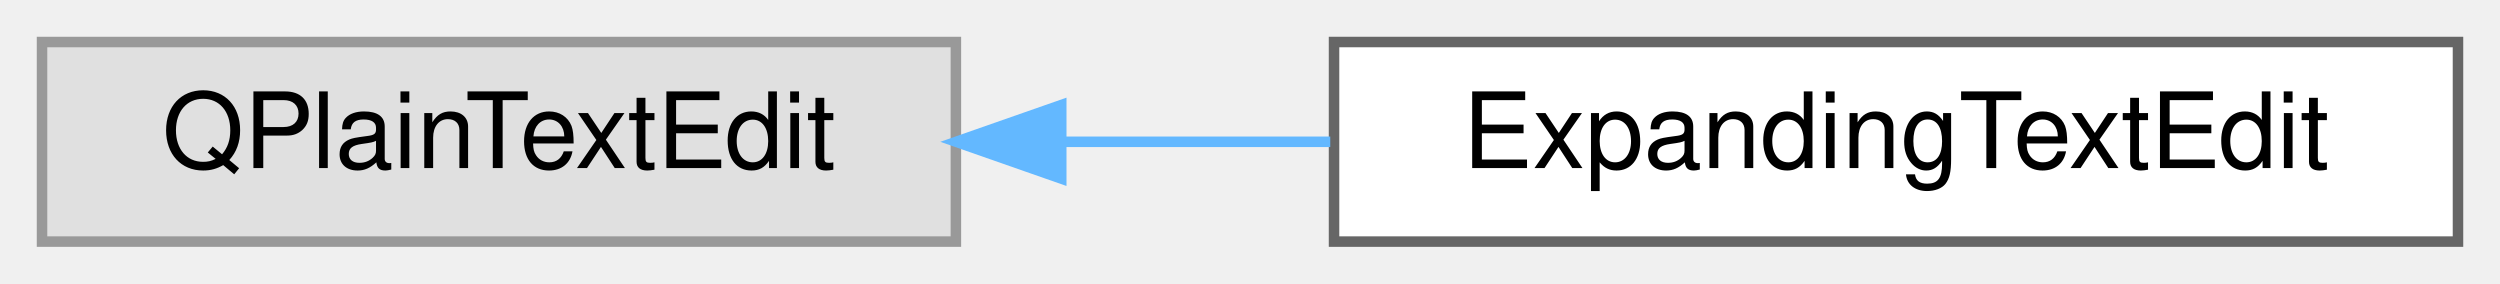
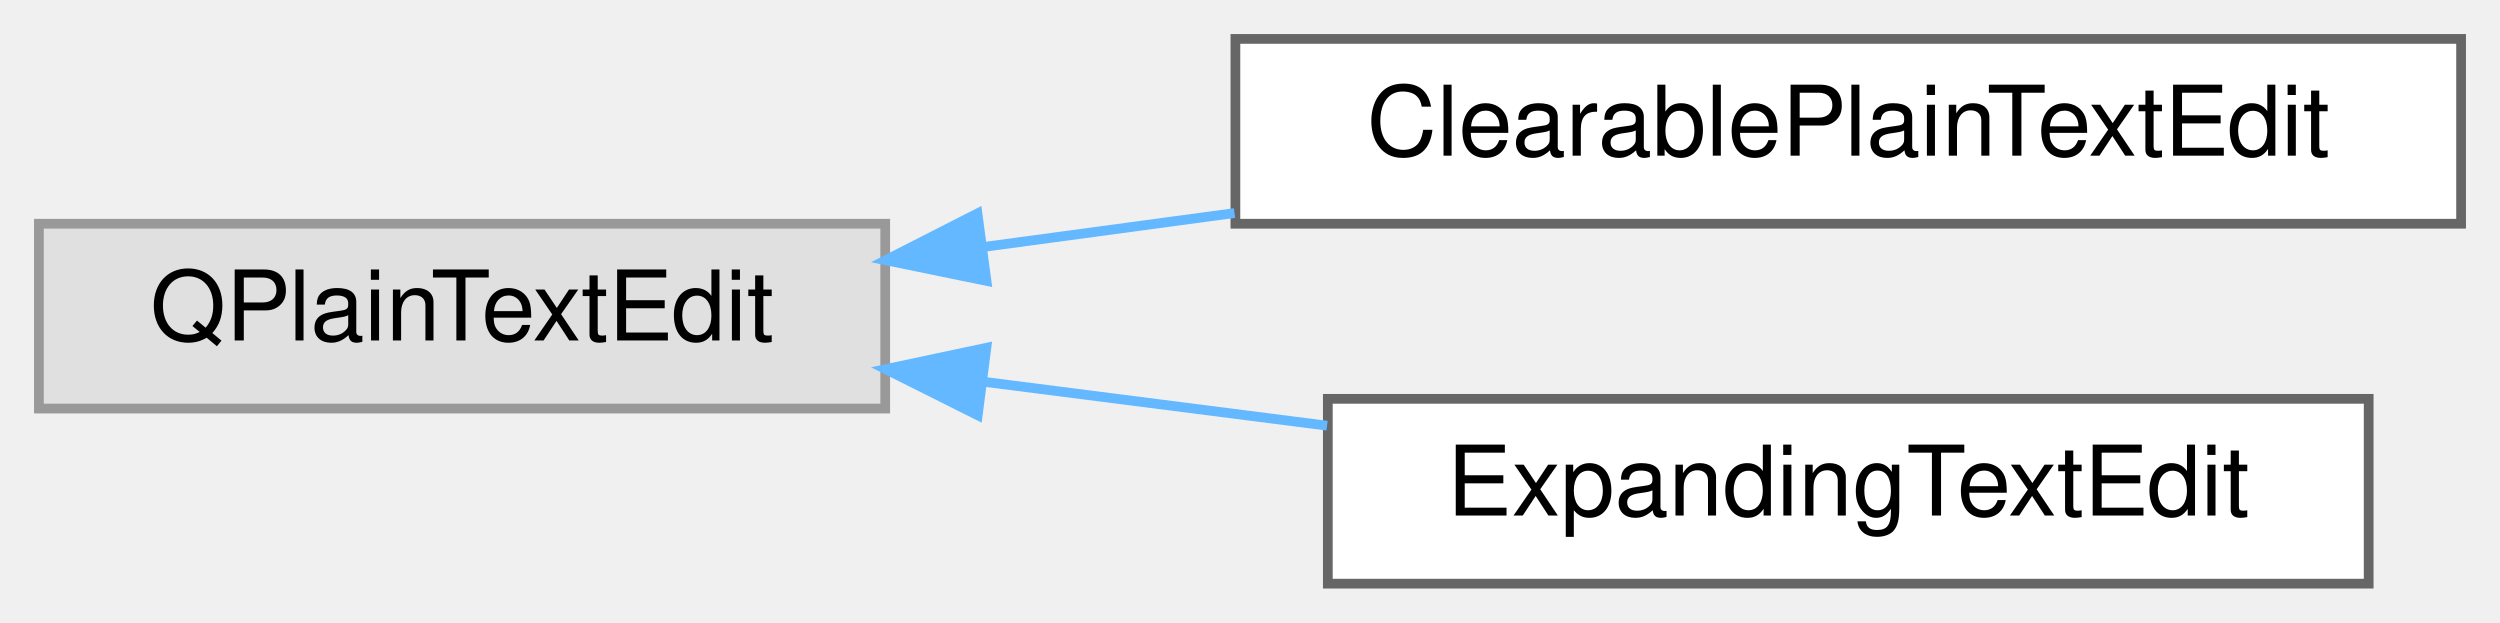
- <svg xmlns="http://www.w3.org/2000/svg" xmlns:xlink="http://www.w3.org/1999/xlink" width="238pt" height="27pt" viewBox="0.00 0.00 238.00 27.00">
-   <g id="graph0" class="graph" transform="scale(1 1) rotate(0) translate(4 23)">
+ <svg xmlns="http://www.w3.org/2000/svg" xmlns:xlink="http://www.w3.org/1999/xlink" width="257pt" height="64pt" viewBox="0.00 0.00 257.00 64.00">
+   <g id="graph0" class="graph" transform="scale(1 1) rotate(0) translate(4 60)">
    <g id="node1" class="node">
      <g id="a_node1">
        <a xlink:title=" ">
-           <polygon fill="#e0e0e0" stroke="#999999" points="87,-19 0,-19 0,0 87,0 87,-19" />
-           <text text-anchor="middle" x="43.5" y="-7" font-family="Helvetica,sans-Serif" font-size="10.00">QPlainTextEdit</text>
+           <polygon fill="#e0e0e0" stroke="#999999" points="87,-37 0,-37 0,-18 87,-18 87,-37" />
+           <text text-anchor="middle" x="43.5" y="-25" font-family="Helvetica,sans-Serif" font-size="10.00">QPlainTextEdit</text>
        </a>
      </g>
    </g>
    <g id="node2" class="node">
      <g id="a_node2">
-         <a xlink:href="db/dac/classExpandingTextEdit.html" target="_top" xlink:title=" ">
-           <polygon fill="white" stroke="#666666" points="230,-19 123,-19 123,0 230,0 230,-19" />
-           <text text-anchor="middle" x="176.5" y="-7" font-family="Helvetica,sans-Serif" font-size="10.00">ExpandingTextEdit</text>
+         <a xlink:href="d6/df6/classClearablePlainTextEdit.html" target="_top" xlink:title=" ">
+           <polygon fill="white" stroke="#666666" points="249,-56 123,-56 123,-37 249,-37 249,-56" />
+           <text text-anchor="middle" x="186" y="-44" font-family="Helvetica,sans-Serif" font-size="10.00">ClearablePlainTextEdit</text>
        </a>
      </g>
    </g>
    <g id="edge1" class="edge">
-       <path fill="none" stroke="#63b8ff" d="M97.1,-9.5C105.51,-9.5 114.22,-9.5 122.64,-9.5" />
-       <polygon fill="#63b8ff" stroke="#63b8ff" points="97.03,-6 87.03,-9.5 97.03,-13 97.03,-6" />
+       <path fill="none" stroke="#63b8ff" d="M97.09,-34.61C105.51,-35.75 114.29,-36.94 122.91,-38.1" />
+       <polygon fill="#63b8ff" stroke="#63b8ff" points="97.41,-31.12 87.04,-33.25 96.48,-38.06 97.41,-31.12" />
+     </g>
+     <g id="node3" class="node">
+       <g id="a_node3">
+         <a xlink:href="db/dac/classExpandingTextEdit.html" target="_top" xlink:title=" ">
+           <polygon fill="white" stroke="#666666" points="239.5,-19 132.5,-19 132.5,0 239.5,0 239.5,-19" />
+           <text text-anchor="middle" x="186" y="-7" font-family="Helvetica,sans-Serif" font-size="10.00">ExpandingTextEdit</text>
+         </a>
+       </g>
+     </g>
+     <g id="edge2" class="edge">
+       <path fill="none" stroke="#63b8ff" d="M97,-20.77C108.58,-19.29 120.84,-17.72 132.42,-16.24" />
+       <polygon fill="#63b8ff" stroke="#63b8ff" points="96.51,-17.31 87.04,-22.05 97.4,-24.25 96.51,-17.31" />
    </g>
  </g>
</svg>
